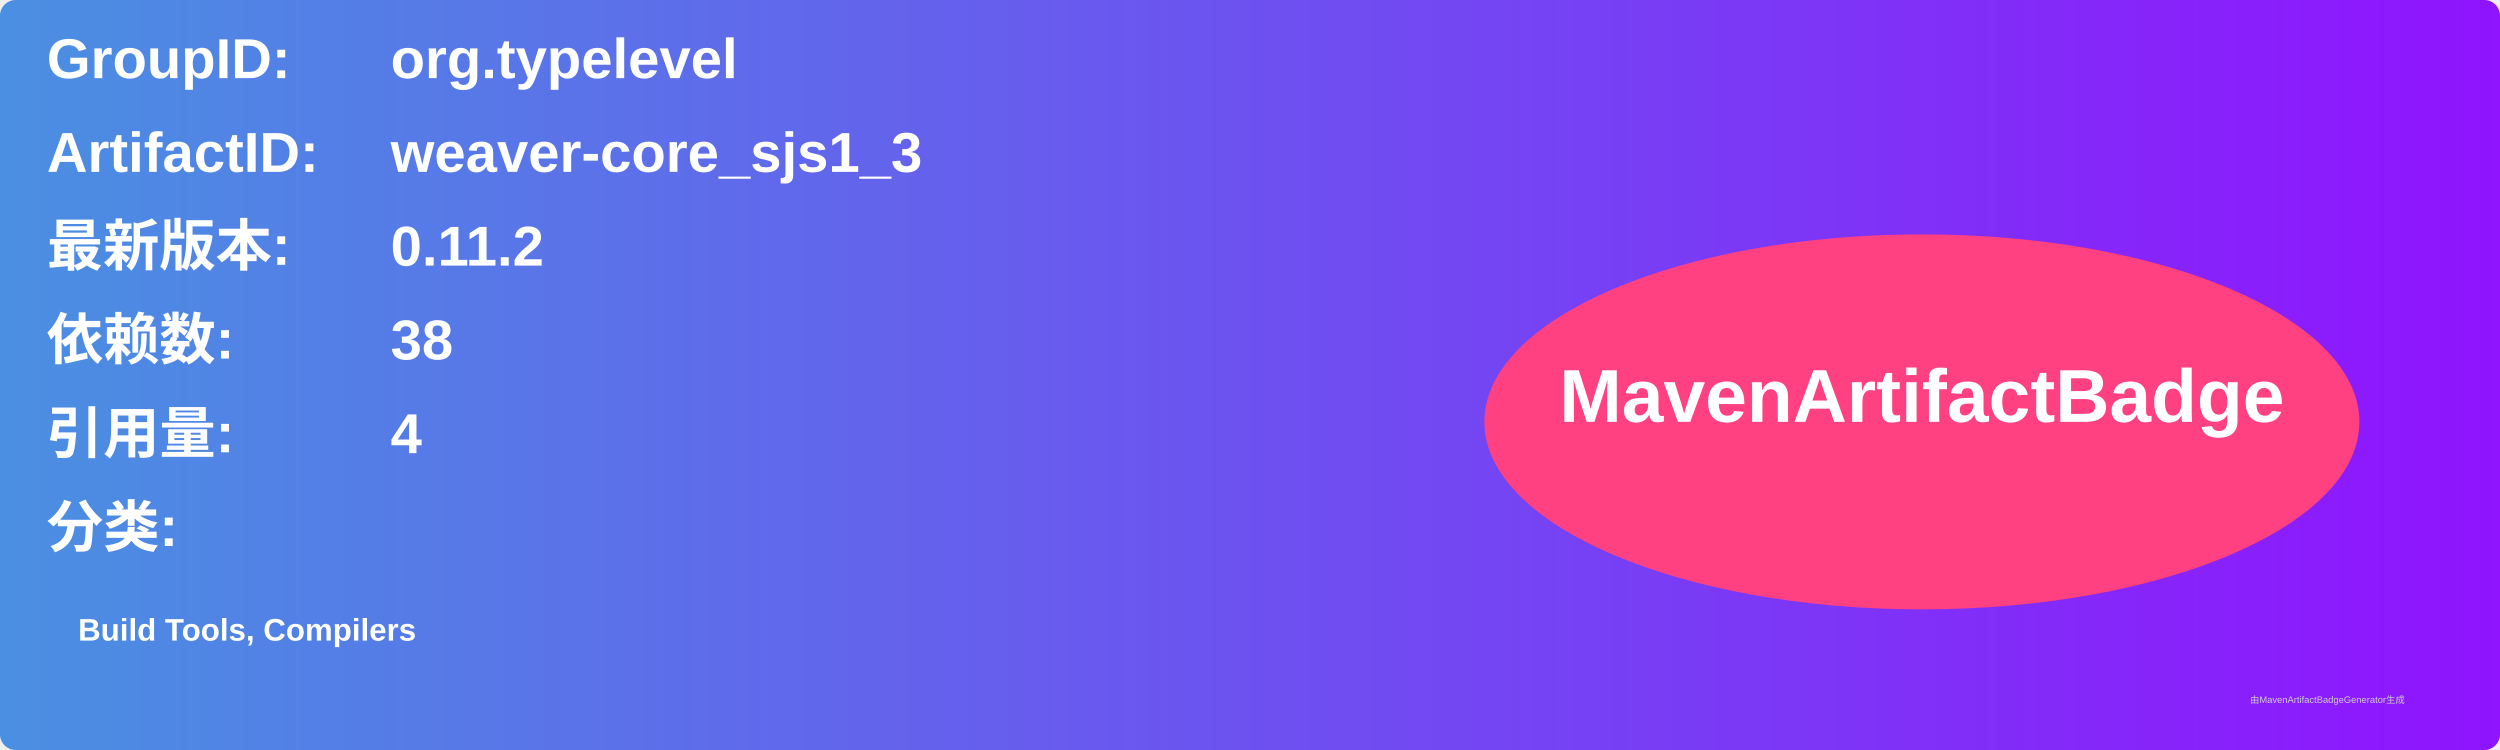
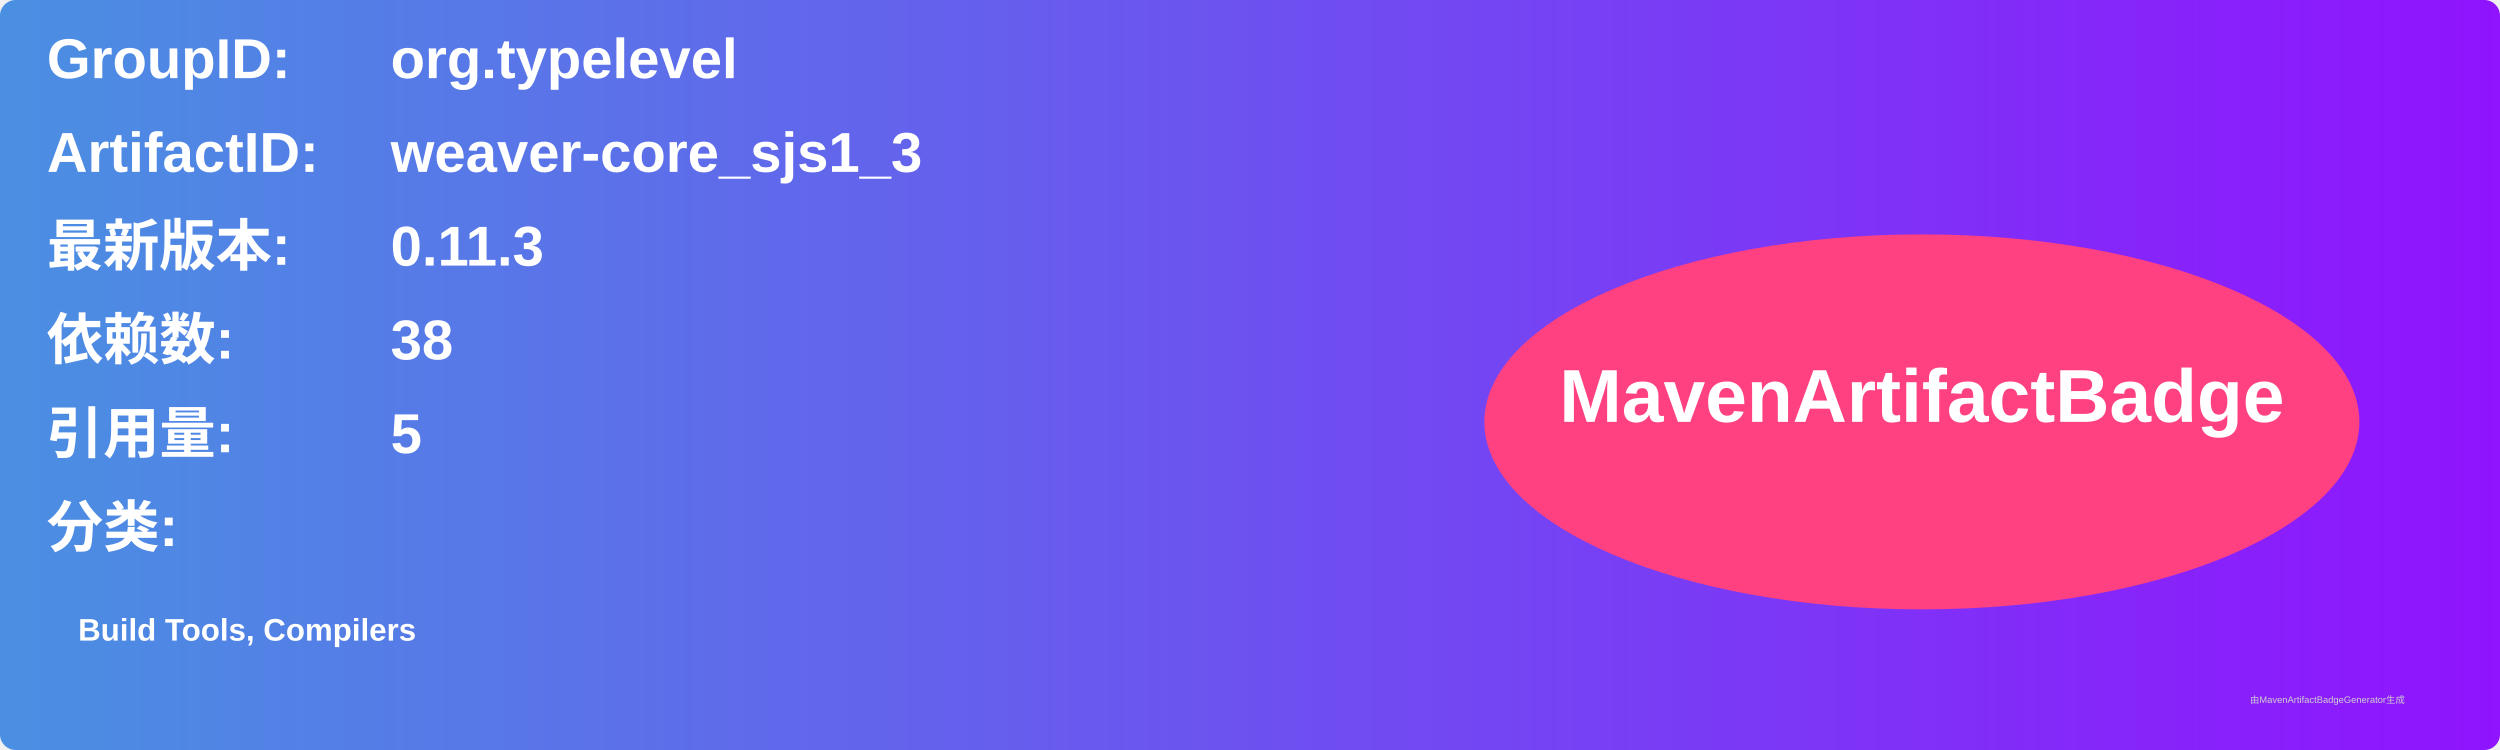
<svg xmlns="http://www.w3.org/2000/svg" width="800" height="240" viewBox="0 0 800 240">
  <linearGradient id="grad" x1="0%" y1="0%" x2="100%" y2="0%">
    <stop offset="0%" stop-color="#4a90e2" />
    <stop offset="100%" stop-color="#9013fe" />
  </linearGradient>
  <rect width="100%" height="100%" rx="5" ry="5" fill="url(#grad)" />
  <g transform="translate(15, 15)">
    <text x="0" y="10" font-family="Arial" font-size="18" fill="white" font-weight="bold" width="260">GroupID:</text>
    <text x="110" y="10" font-family="Arial" font-size="18" fill="white" font-weight="bold" width="460">org.typelevel</text>
    <text x="0" y="40" font-family="Arial" font-size="18" fill="white" font-weight="bold" width="260">ArtifactID:</text>
    <text x="110" y="40" font-family="Arial" font-size="18" fill="white" font-weight="bold" width="460">weaver-core_sjs1_3</text>
    <text x="0" y="70" font-family="Arial" font-size="18" fill="white" font-weight="bold">最新版本:</text>
    <text x="110" y="70" font-family="Arial" font-size="18" fill="white" font-weight="bold">
-       <tspan font-weight="bold">0.11.2</tspan>
+       <tspan font-weight="bold">0.11.3</tspan>
    </text>
    <text x="0" y="100" font-family="Arial" font-size="18" fill="white" font-weight="bold">依赖数: </text>
    <text x="110" y="100" font-family="Arial" font-size="18" fill="white">
      <tspan font-weight="bold">38</tspan>
    </text>
    <text x="0" y="130" font-family="Arial" font-size="18" fill="white" font-weight="bold">引用量: </text>
    <text x="110" y="130" font-family="Arial" font-size="18" fill="white">
-       <tspan font-weight="bold">4</tspan>
+       <tspan font-weight="bold">5</tspan>
    </text>
    <text x="0" y="160" font-family="Arial" font-size="18" fill="white" font-weight="bold">分类:</text>
    <text x="10" y="190" font-family="Arial" font-size="10" fill="white">
      <tspan font-weight="bold">Build Tools, Compilers</tspan>
    </text>
    <ellipse cx="600" cy="120" rx="140" ry="60" fill="#ff4081" />
    <text x="600" y="120" text-anchor="middle" font-family="Arial" font-size="24" fill="white" font-weight="bold">MavenArtifactBadge</text>
  </g>
  <text x="720" y="225" font-family="Arial" font-size="3" fill="#d0d0d0">由MavenArtifactBadgeGenerator生成</text>
</svg>
